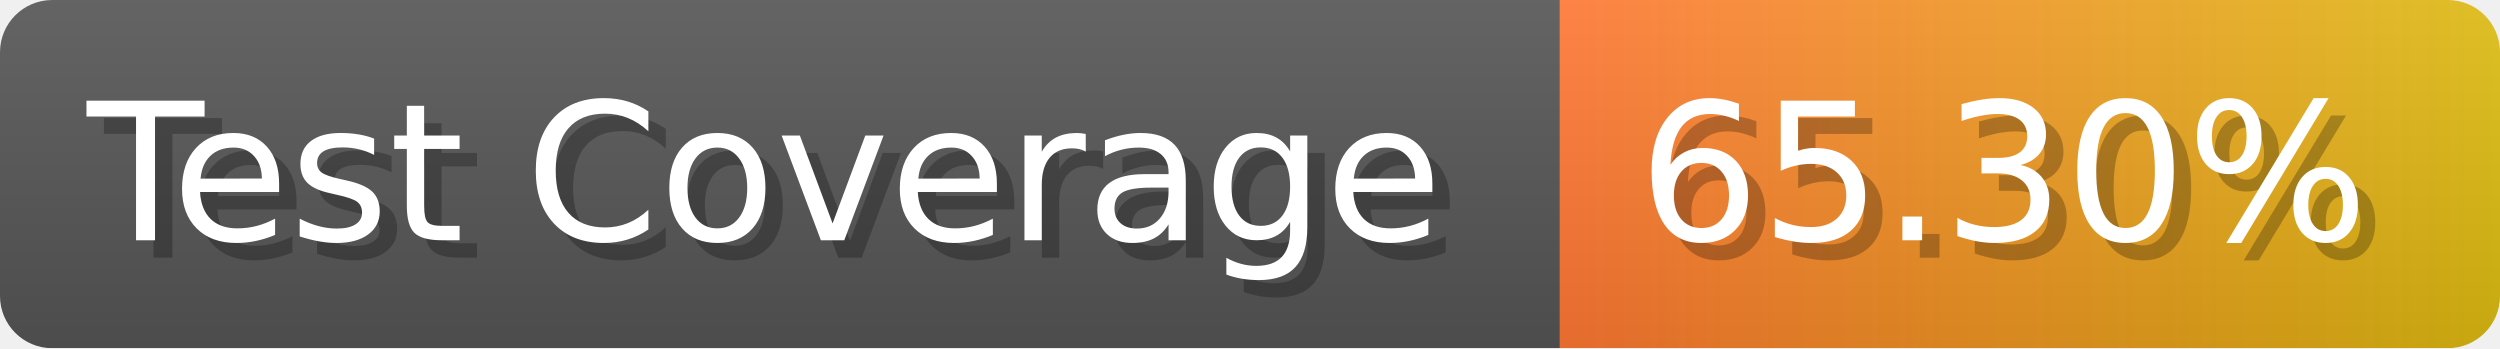
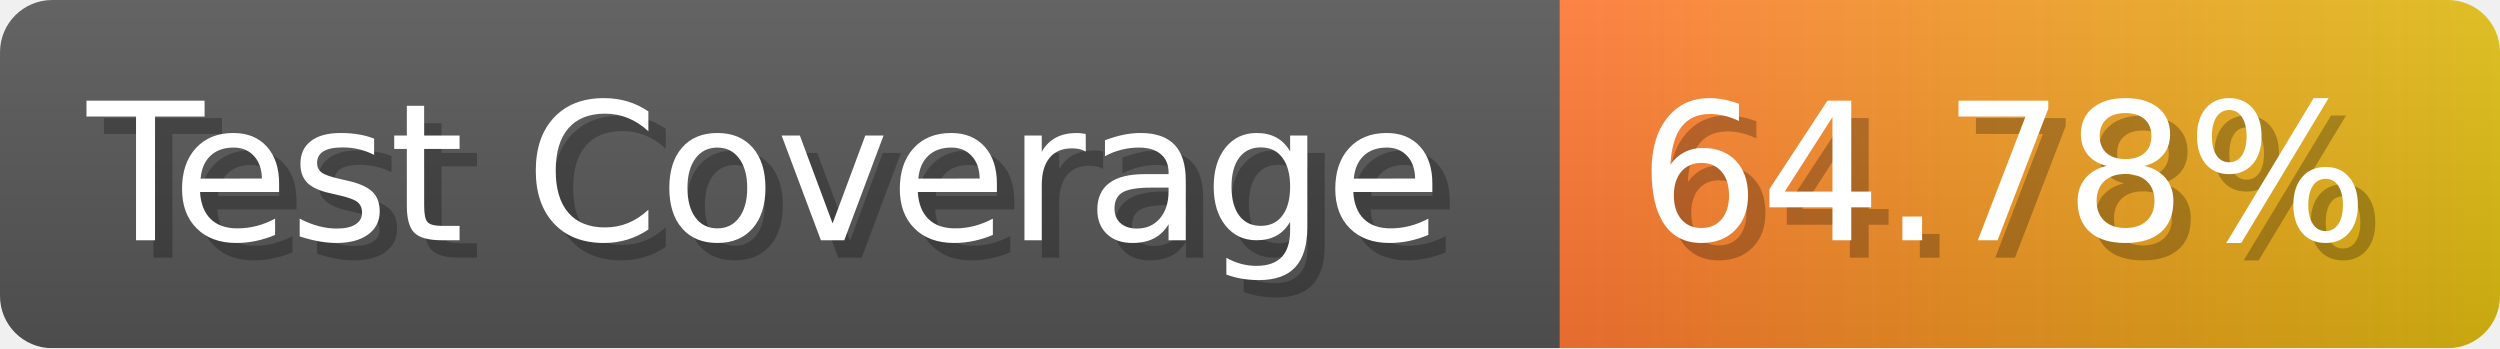
- <svg xmlns="http://www.w3.org/2000/svg" width="143.6" height="20" viewBox="0 0 1436 200" role="img" aria-label="Test Coverage: 65.30%">
+ <svg xmlns="http://www.w3.org/2000/svg" width="143.6" height="20" viewBox="0 0 1436 200" role="img" aria-label="Test Coverage: 64.78%">
  <linearGradient id="a" x2="0" y2="100%">
    <stop offset="0" stop-opacity=".1" stop-color="#EEE" />
    <stop offset="1" stop-opacity=".1" />
  </linearGradient>
  <mask id="m">
    <rect width="1436" height="200" rx="30" fill="#FFF" />
  </mask>
  <g mask="url(#m)">
    <rect width="896" height="200" fill="#555" />
    <rect width="540" height="200" fill="url(#x)" x="896" />
    <rect width="1436" height="200" fill="url(#a)" />
  </g>
  <g aria-hidden="true" fill="#fff" text-anchor="start" font-family="Verdana,DejaVu Sans,sans-serif" font-size="110">
    <text x="60" y="148" textLength="796" fill="#000" opacity="0.25">Test Coverage</text>
    <text x="50" y="138" textLength="796">Test Coverage</text>
-     <text x="951" y="148" textLength="440" fill="#000" opacity="0.25">65.30%</text>
-     <text x="941" y="138" textLength="440">65.30%</text>
+     <text x="951" y="148" textLength="440" fill="#000" opacity="0.25">64.78%</text>
+     <text x="941" y="138" textLength="440">64.78%</text>
  </g>
  <linearGradient id="x" x1="0%" y1="0%" x2="100%" y2="0%">
    <stop offset="0%" style="stop-color:#F73" />
    <stop offset="100%" style="stop-color:#DB1" />
  </linearGradient>
</svg>
